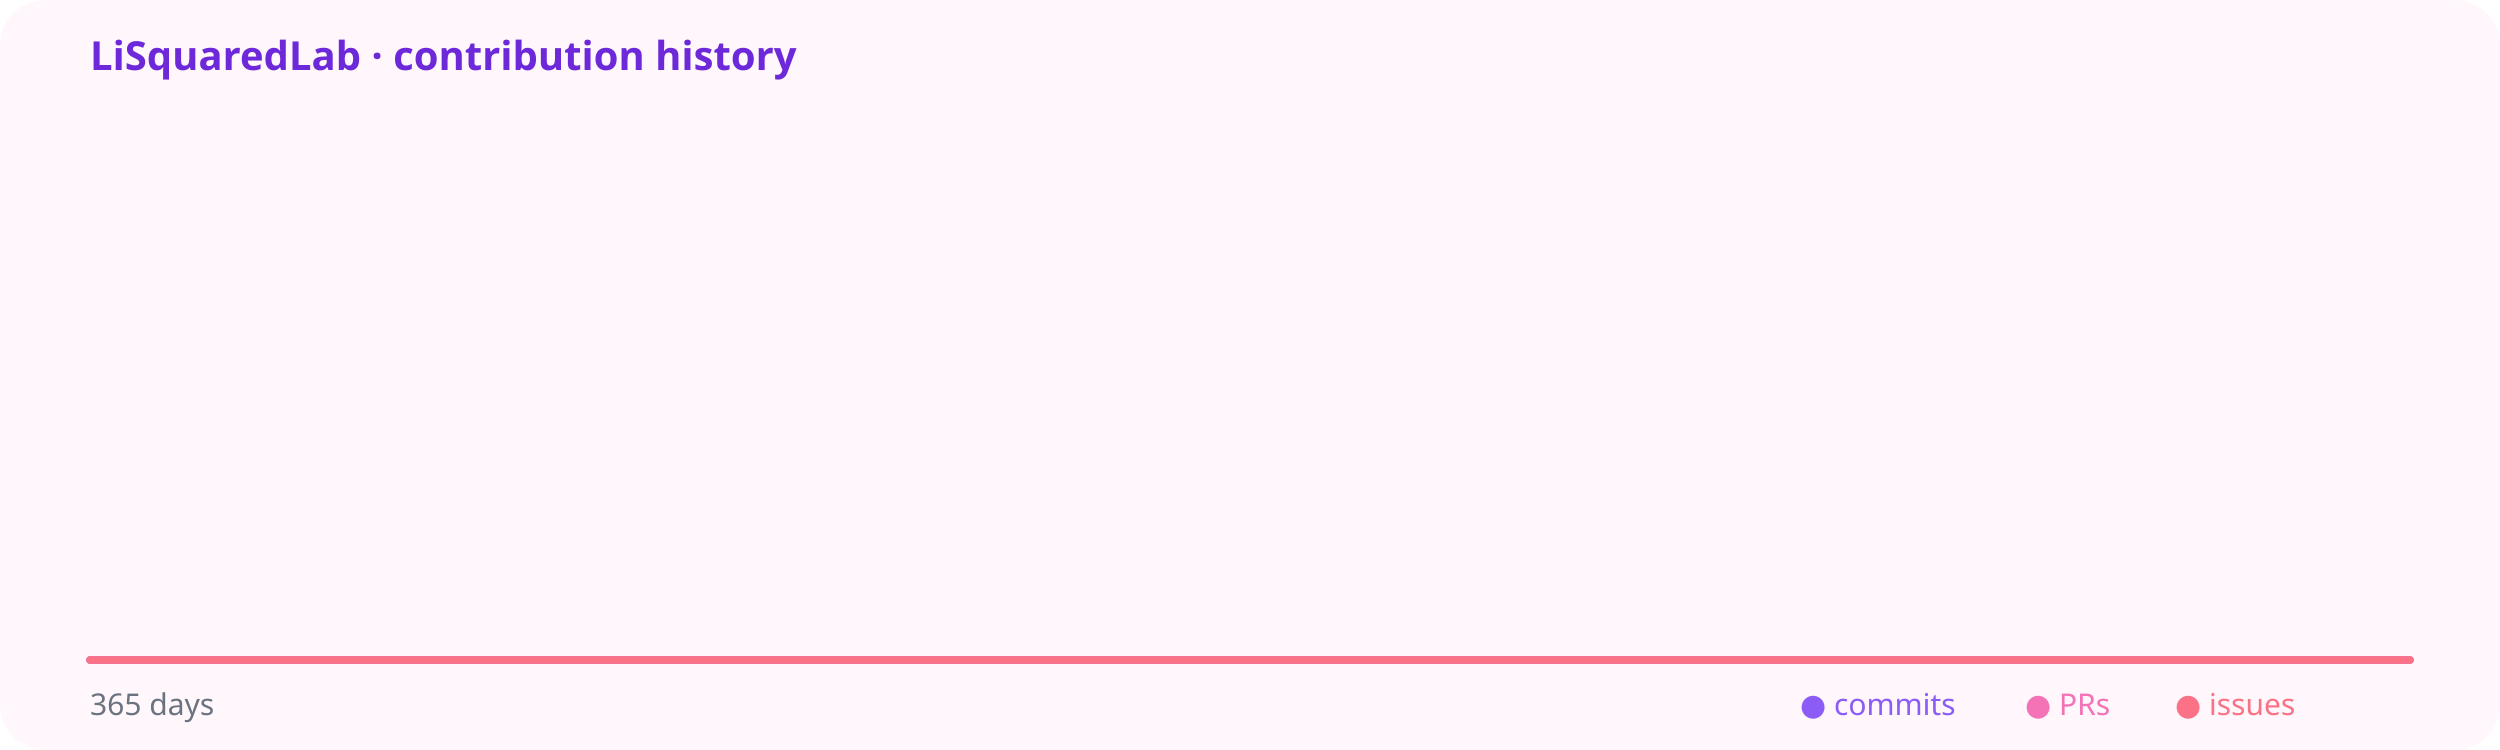
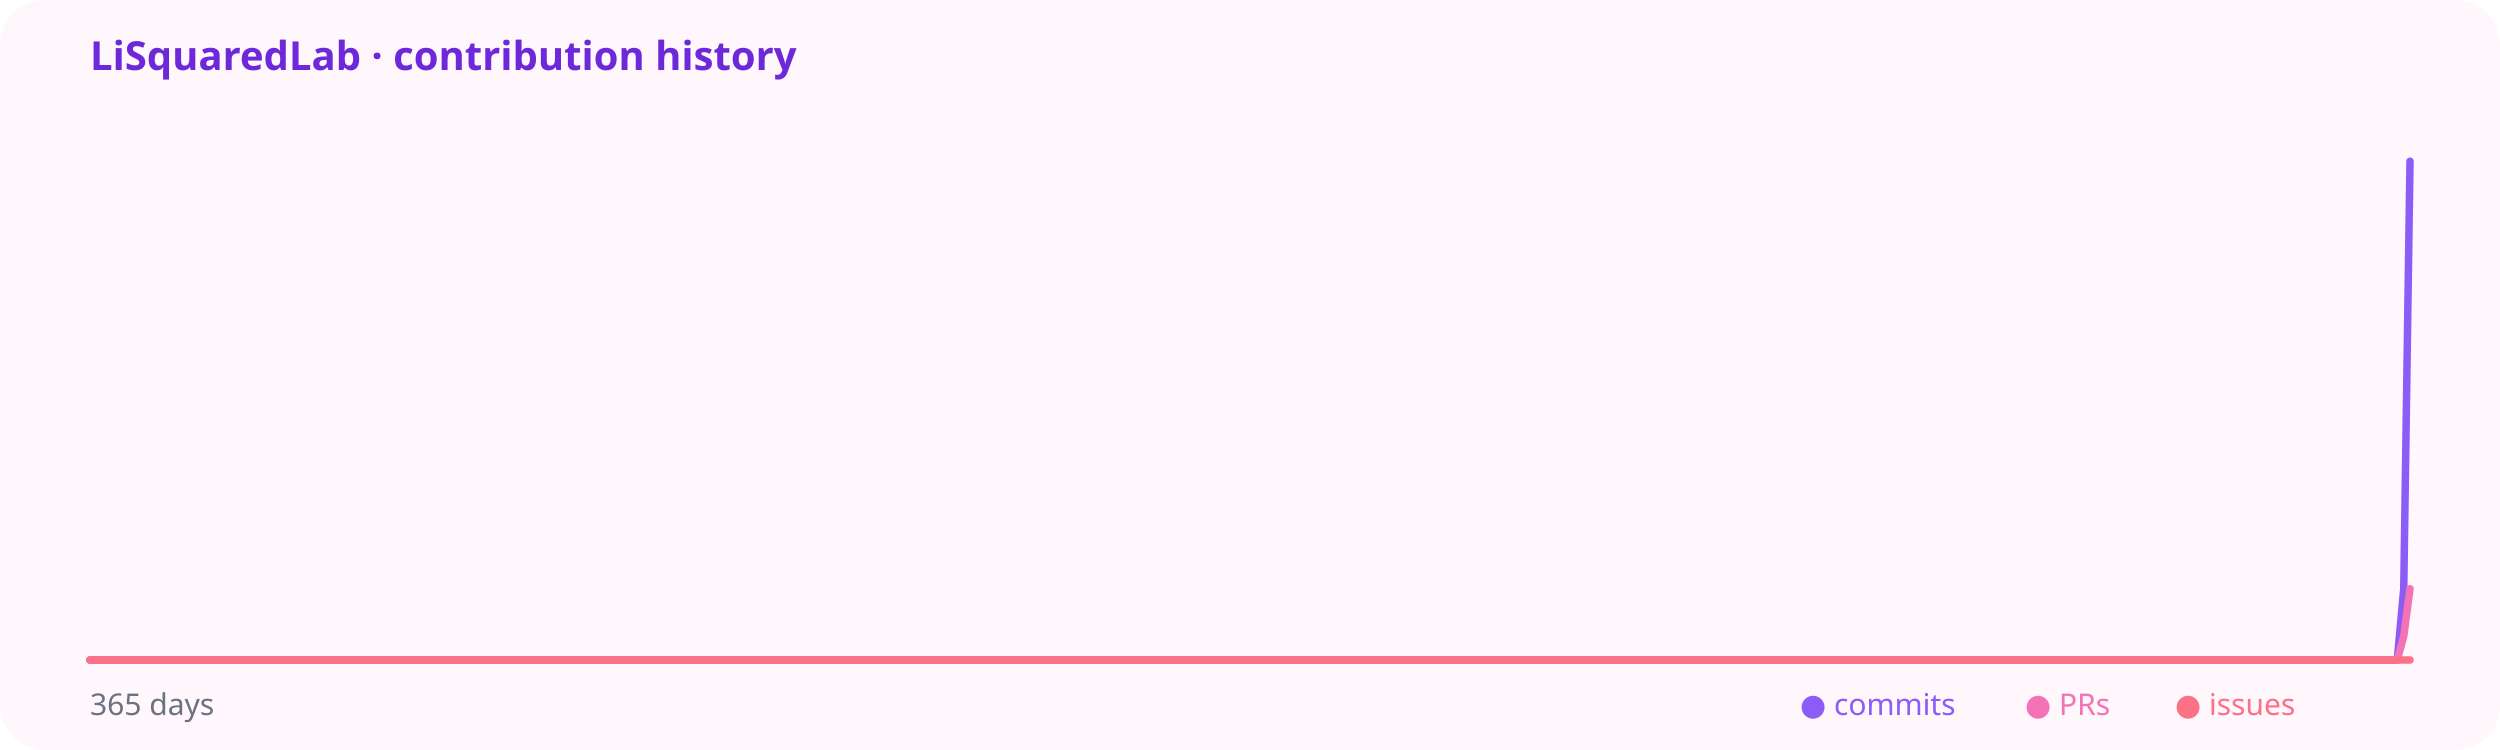
<svg xmlns="http://www.w3.org/2000/svg" viewBox="0 0 1000 300" role="img">
  <rect width="100%" height="100%" rx="18" fill="#fff7fb" />
  <text x="36" y="28" font-family="sans-serif" font-size="16" font-weight="600" fill="#6d28d9">LiSquaredLab · contribution history</text>
-   <polyline fill="none" stroke="#8b5cf6" stroke-width="3" stroke-linecap="round" stroke-linejoin="round" points="36.0,264.0 38.5,264.0 41.1,264.0 43.6,264.0 46.2,264.0 48.7,264.0 51.3,264.0 53.8,264.0 56.4,264.0 58.9,264.0 61.5,264.0 64.0,264.0 66.6,264.0 69.1,264.0 71.7,264.0 74.2,264.0 76.8,264.0 79.3,264.0 81.9,264.0 84.4,264.0 87.0,264.0 89.5,264.0 92.1,264.0 94.6,264.0 97.2,264.0 99.7,264.0 102.3,264.0 104.8,264.0 107.4,264.0 109.9,264.0 112.5,264.0 115.0,264.0 117.6,264.0 120.1,264.0 122.7,264.0 125.2,264.0 127.8,264.0 130.3,264.0 132.9,264.0 135.4,264.0 138.0,264.0 140.5,264.0 143.1,264.0 145.6,264.0 148.2,264.0 150.7,264.0 153.3,264.0 155.8,264.0 158.4,264.0 160.9,264.0 163.5,264.0 166.0,264.0 168.6,264.0 171.1,264.0 173.7,264.0 176.2,264.0 178.8,264.0 181.3,264.0 183.9,264.0 186.4,264.0 189.0,264.0 191.5,264.0 194.1,264.0 196.6,264.0 199.2,264.0 201.7,264.0 204.3,264.0 206.8,264.0 209.4,264.0 211.9,264.0 214.5,264.0 217.0,264.0 219.6,264.0 222.1,264.0 224.7,264.0 227.2,264.0 229.8,264.0 232.3,264.0 234.9,264.0 237.4,264.0 240.0,264.0 242.5,264.0 245.1,264.0 247.6,264.0 250.2,264.0 252.7,264.0 255.3,264.0 257.8,264.0 260.4,264.0 262.9,264.0 265.5,264.0 268.0,264.0 270.5,264.0 273.1,264.0 275.6,264.0 278.2,264.0 280.7,264.0 283.3,264.0 285.8,264.0 288.4,264.0 290.9,264.0 293.5,264.0 296.0,264.0 298.6,264.0 301.1,264.0 303.7,264.0 306.2,264.0 308.8,264.0 311.3,264.0 313.9,264.0 316.4,264.0 319.0,264.0 321.5,264.0 324.1,264.0 326.6,264.0 329.2,264.0 331.7,264.0 334.3,264.0 336.8,264.0 339.4,264.0 341.9,264.0 344.5,264.0 347.0,264.0 349.6,264.0 352.1,264.0 354.7,264.0 357.2,264.0 359.8,264.0 362.3,264.0 364.9,264.0 367.4,264.0 370.0,264.0 372.5,264.0 375.1,264.0 377.6,264.0 380.2,264.0 382.7,264.0 385.3,264.0 387.8,264.0 390.4,264.0 392.9,264.0 395.5,264.0 398.0,264.0 400.6,264.0 403.1,264.0 405.7,264.0 408.2,264.0 410.8,264.0 413.3,264.0 415.9,264.0 418.4,264.0 421.0,264.0 423.5,264.0 426.1,264.0 428.6,264.0 431.2,264.0 433.7,264.0 436.3,264.0 438.8,264.0 441.4,264.0 443.9,264.0 446.5,264.0 449.0,264.0 451.6,264.0 454.1,264.0 456.7,264.0 459.2,264.0 461.8,264.0 464.3,264.0 466.9,264.0 469.4,264.0 472.0,264.0 474.5,264.0 477.1,264.0 479.6,264.0 482.2,264.0 484.7,264.0 487.3,264.0 489.8,264.0 492.4,264.0 494.9,264.0 497.5,264.0 500.0,264.0 502.5,264.0 505.1,264.0 507.6,264.0 510.2,264.0 512.7,264.0 515.3,264.0 517.8,264.0 520.4,264.0 522.9,264.0 525.5,264.0 528.0,264.0 530.6,264.0 533.1,264.0 535.7,264.0 538.2,264.0 540.8,264.0 543.3,264.0 545.9,264.0 548.4,264.0 551.0,264.0 553.5,264.0 556.1,264.0 558.6,264.0 561.2,264.0 563.7,264.0 566.3,264.0 568.8,264.0 571.4,264.0 573.9,264.0 576.5,264.0 579.0,264.0 581.6,264.0 584.1,264.0 586.7,264.0 589.2,264.0 591.8,264.0 594.3,264.0 596.9,264.0 599.4,264.0 602.0,264.0 604.5,264.0 607.1,264.0 609.6,264.0 612.2,264.0 614.7,264.0 617.3,264.0 619.8,264.0 622.4,264.0 624.9,264.0 627.5,264.0 630.0,264.0 632.6,264.0 635.1,264.0 637.7,264.0 640.2,264.0 642.8,264.0 645.3,264.0 647.9,264.0 650.4,264.0 653.0,264.0 655.5,264.0 658.1,264.0 660.6,264.0 663.2,264.0 665.7,264.0 668.3,264.0 670.8,264.0 673.4,264.0 675.9,264.0 678.5,264.0 681.0,264.0 683.6,264.0 686.1,264.0 688.7,264.0 691.2,264.0 693.8,264.0 696.3,264.0 698.9,264.0 701.4,264.0 704.0,264.0 706.5,264.0 709.1,264.0 711.6,264.0 714.2,264.0 716.7,264.0 719.3,264.0 721.8,264.0 724.4,264.0 726.9,264.0 729.5,264.0 732.0,264.0 734.5,264.0 737.1,264.0 739.6,264.0 742.2,264.0 744.7,264.0 747.3,264.0 749.8,264.0 752.4,264.0 754.9,264.0 757.5,264.0 760.0,264.0 762.6,264.0 765.1,264.0 767.7,264.0 770.2,264.0 772.8,264.0 775.3,264.0 777.9,264.0 780.4,264.0 783.0,264.0 785.5,264.0 788.1,264.0 790.6,264.0 793.2,264.0 795.7,264.0 798.3,264.0 800.8,264.0 803.4,264.0 805.9,264.0 808.5,264.0 811.0,264.0 813.6,264.0 816.1,264.0 818.7,264.0 821.2,264.0 823.8,264.0 826.3,264.0 828.9,264.0 831.4,264.0 834.0,264.0 836.5,264.0 839.1,264.0 841.6,264.0 844.2,264.0 846.7,264.0 849.3,264.0 851.8,264.0 854.4,264.0 856.9,264.0 859.5,264.0 862.0,264.0 864.6,264.0 867.1,264.0 869.7,264.0 872.2,264.0 874.8,264.0 877.3,264.0 879.9,264.0 882.4,264.0 885.0,264.0 887.5,264.0 890.1,264.0 892.6,264.0 895.2,264.0 897.7,264.0 900.3,264.0 902.8,264.0 905.4,264.0 907.9,264.0 910.5,264.0 913.0,264.0 915.6,264.0 918.1,264.0 920.7,264.0 923.2,264.0 925.8,264.0 928.3,264.0 930.9,264.0 933.4,264.0 936.0,264.0 938.5,264.0 941.1,264.0 943.6,264.0 946.2,264.0 948.7,264.0 951.3,264.0 953.8,264.0 956.4,264.0 958.9,264.0 961.5,264.0 964.0,264.0" />
-   <polyline fill="none" stroke="#f472b6" stroke-width="3" stroke-linecap="round" stroke-linejoin="round" points="36.0,264.0 38.5,264.0 41.1,264.0 43.6,264.0 46.2,264.0 48.7,264.0 51.3,264.0 53.8,264.0 56.4,264.0 58.9,264.0 61.5,264.0 64.0,264.0 66.6,264.0 69.1,264.0 71.7,264.0 74.2,264.0 76.8,264.0 79.3,264.0 81.9,264.0 84.4,264.0 87.0,264.0 89.5,264.0 92.1,264.0 94.6,264.0 97.2,264.0 99.7,264.0 102.3,264.0 104.8,264.0 107.4,264.0 109.9,264.0 112.5,264.0 115.0,264.0 117.6,264.0 120.1,264.0 122.7,264.0 125.2,264.0 127.8,264.0 130.3,264.0 132.9,264.0 135.4,264.0 138.0,264.0 140.5,264.0 143.1,264.0 145.6,264.0 148.2,264.0 150.7,264.0 153.3,264.0 155.8,264.0 158.4,264.0 160.9,264.0 163.5,264.0 166.0,264.0 168.6,264.0 171.1,264.0 173.7,264.0 176.2,264.0 178.8,264.0 181.3,264.0 183.9,264.0 186.4,264.0 189.0,264.0 191.5,264.0 194.1,264.0 196.6,264.0 199.2,264.0 201.7,264.0 204.3,264.0 206.8,264.0 209.4,264.0 211.9,264.0 214.5,264.0 217.0,264.0 219.6,264.0 222.1,264.0 224.7,264.0 227.2,264.0 229.8,264.0 232.3,264.0 234.9,264.0 237.4,264.0 240.0,264.0 242.5,264.0 245.1,264.0 247.6,264.0 250.2,264.0 252.7,264.0 255.3,264.0 257.8,264.0 260.4,264.0 262.9,264.0 265.5,264.0 268.0,264.0 270.5,264.0 273.1,264.0 275.6,264.0 278.2,264.0 280.7,264.0 283.3,264.0 285.8,264.0 288.4,264.0 290.9,264.0 293.5,264.0 296.0,264.0 298.6,264.0 301.1,264.0 303.7,264.0 306.2,264.0 308.8,264.0 311.3,264.0 313.9,264.0 316.4,264.0 319.0,264.0 321.5,264.0 324.1,264.0 326.6,264.0 329.2,264.0 331.7,264.0 334.3,264.0 336.8,264.0 339.4,264.0 341.9,264.0 344.5,264.0 347.0,264.0 349.6,264.0 352.1,264.0 354.7,264.0 357.2,264.0 359.8,264.0 362.3,264.0 364.9,264.0 367.4,264.0 370.0,264.0 372.5,264.0 375.1,264.0 377.6,264.0 380.2,264.0 382.7,264.0 385.3,264.0 387.8,264.0 390.4,264.0 392.9,264.0 395.5,264.0 398.0,264.0 400.6,264.0 403.1,264.0 405.7,264.0 408.2,264.0 410.8,264.0 413.3,264.0 415.9,264.0 418.4,264.0 421.0,264.0 423.5,264.0 426.1,264.0 428.6,264.0 431.2,264.0 433.7,264.0 436.3,264.0 438.8,264.0 441.4,264.0 443.9,264.0 446.5,264.0 449.0,264.0 451.6,264.0 454.1,264.0 456.7,264.0 459.2,264.0 461.8,264.0 464.3,264.0 466.9,264.0 469.4,264.0 472.0,264.0 474.5,264.0 477.1,264.0 479.6,264.0 482.2,264.0 484.7,264.0 487.3,264.0 489.8,264.0 492.4,264.0 494.9,264.0 497.5,264.0 500.0,264.0 502.5,264.0 505.1,264.0 507.6,264.0 510.2,264.0 512.7,264.0 515.3,264.0 517.8,264.0 520.4,264.0 522.9,264.0 525.5,264.0 528.0,264.0 530.6,264.0 533.1,264.0 535.7,264.0 538.2,264.0 540.8,264.0 543.3,264.0 545.9,264.0 548.4,264.0 551.0,264.0 553.5,264.0 556.1,264.0 558.6,264.0 561.2,264.0 563.7,264.0 566.3,264.0 568.8,264.0 571.4,264.0 573.9,264.0 576.5,264.0 579.0,264.0 581.6,264.0 584.1,264.0 586.7,264.0 589.2,264.0 591.8,264.0 594.3,264.0 596.9,264.0 599.4,264.0 602.0,264.0 604.5,264.0 607.1,264.0 609.6,264.0 612.2,264.0 614.7,264.0 617.3,264.0 619.8,264.0 622.4,264.0 624.9,264.0 627.5,264.0 630.0,264.0 632.6,264.0 635.1,264.0 637.7,264.0 640.2,264.0 642.8,264.0 645.3,264.0 647.9,264.0 650.4,264.0 653.0,264.0 655.5,264.0 658.1,264.0 660.6,264.0 663.2,264.0 665.7,264.0 668.3,264.0 670.8,264.0 673.4,264.0 675.9,264.0 678.5,264.0 681.0,264.0 683.6,264.0 686.1,264.0 688.7,264.0 691.2,264.0 693.8,264.0 696.3,264.0 698.9,264.0 701.4,264.0 704.0,264.0 706.5,264.0 709.1,264.0 711.6,264.0 714.2,264.0 716.7,264.0 719.3,264.0 721.8,264.0 724.4,264.0 726.9,264.0 729.5,264.0 732.0,264.0 734.5,264.0 737.1,264.0 739.6,264.0 742.2,264.0 744.7,264.0 747.3,264.0 749.8,264.0 752.4,264.0 754.9,264.0 757.5,264.0 760.0,264.0 762.6,264.0 765.1,264.0 767.7,264.0 770.2,264.0 772.8,264.0 775.3,264.0 777.9,264.0 780.4,264.0 783.0,264.0 785.5,264.0 788.1,264.0 790.6,264.0 793.2,264.0 795.7,264.0 798.3,264.0 800.8,264.0 803.4,264.0 805.9,264.0 808.5,264.0 811.0,264.0 813.6,264.0 816.1,264.0 818.7,264.0 821.2,264.0 823.8,264.0 826.3,264.0 828.9,264.0 831.4,264.0 834.0,264.0 836.5,264.0 839.1,264.0 841.6,264.0 844.2,264.0 846.7,264.0 849.3,264.0 851.8,264.0 854.4,264.0 856.9,264.0 859.5,264.0 862.0,264.0 864.6,264.0 867.1,264.0 869.7,264.0 872.2,264.0 874.8,264.0 877.3,264.0 879.9,264.0 882.4,264.0 885.0,264.0 887.5,264.0 890.1,264.0 892.6,264.0 895.2,264.0 897.7,264.0 900.3,264.0 902.8,264.0 905.4,264.0 907.9,264.0 910.5,264.0 913.0,264.0 915.6,264.0 918.1,264.0 920.7,264.0 923.2,264.0 925.8,264.0 928.3,264.0 930.9,264.0 933.4,264.0 936.0,264.0 938.5,264.0 941.1,264.0 943.6,264.0 946.2,264.0 948.7,264.0 951.3,264.0 953.8,264.0 956.4,264.0 958.9,264.0 961.5,264.0 964.0,264.0" />
+   <polyline fill="none" stroke="#8b5cf6" stroke-width="3" stroke-linecap="round" stroke-linejoin="round" points="36.0,264.0 38.5,264.0 41.1,264.0 43.6,264.0 46.2,264.0 48.7,264.0 51.3,264.0 53.8,264.0 56.4,264.0 58.9,264.0 61.5,264.0 64.0,264.0 66.6,264.0 69.1,264.0 71.7,264.0 74.2,264.0 76.8,264.0 79.3,264.0 81.9,264.0 84.4,264.0 87.0,264.0 89.5,264.0 92.1,264.0 94.6,264.0 97.2,264.0 99.7,264.0 102.3,264.0 104.8,264.0 107.4,264.0 109.9,264.0 112.5,264.0 115.0,264.0 117.6,264.0 120.1,264.0 122.7,264.0 125.2,264.0 127.8,264.0 130.3,264.0 132.9,264.0 135.4,264.0 138.0,264.0 140.5,264.0 143.1,264.0 145.6,264.0 148.2,264.0 150.7,264.0 153.3,264.0 155.8,264.0 158.4,264.0 160.9,264.0 163.5,264.0 166.0,264.0 168.6,264.0 171.1,264.0 173.7,264.0 176.2,264.0 178.8,264.0 181.3,264.0 183.9,264.0 186.4,264.0 189.0,264.0 191.5,264.0 194.1,264.0 196.6,264.0 199.2,264.0 201.7,264.0 204.3,264.0 206.8,264.0 209.4,264.0 211.9,264.0 214.5,264.0 217.0,264.0 219.6,264.0 222.1,264.0 224.7,264.0 227.2,264.0 229.8,264.0 232.3,264.0 234.9,264.0 237.4,264.0 240.0,264.0 242.5,264.0 245.1,264.0 247.6,264.0 250.2,264.0 252.7,264.0 255.3,264.0 257.8,264.0 260.4,264.0 262.9,264.0 265.5,264.0 268.0,264.0 270.5,264.0 273.1,264.0 275.6,264.0 278.2,264.0 280.7,264.0 283.3,264.0 285.8,264.0 288.4,264.0 290.9,264.0 293.5,264.0 296.0,264.0 298.6,264.0 301.1,264.0 303.7,264.0 306.2,264.0 308.8,264.0 311.3,264.0 313.9,264.0 316.4,264.0 319.0,264.0 321.5,264.0 324.1,264.0 326.6,264.0 329.2,264.0 331.7,264.0 334.3,264.0 336.8,264.0 339.4,264.0 341.9,264.0 344.5,264.0 347.0,264.0 349.6,264.0 352.1,264.0 354.7,264.0 357.2,264.0 359.8,264.0 362.3,264.0 364.9,264.0 367.4,264.0 370.0,264.0 372.5,264.0 375.1,264.0 377.6,264.0 380.2,264.0 382.7,264.0 385.3,264.0 387.8,264.0 390.4,264.0 392.9,264.0 395.5,264.0 398.0,264.0 400.6,264.0 403.1,264.0 405.7,264.0 408.2,264.0 410.8,264.0 413.3,264.0 415.9,264.0 418.4,264.0 421.0,264.0 423.5,264.0 426.1,264.0 428.6,264.0 431.2,264.0 433.7,264.0 436.3,264.0 438.8,264.0 441.4,264.0 443.9,264.0 446.5,264.0 449.0,264.0 451.6,264.0 454.1,264.0 456.7,264.0 459.2,264.0 461.8,264.0 464.3,264.0 466.9,264.0 469.4,264.0 472.0,264.0 474.5,264.0 477.1,264.0 479.6,264.0 482.2,264.0 484.7,264.0 487.3,264.0 489.8,264.0 492.4,264.0 494.9,264.0 497.5,264.0 500.0,264.0 502.5,264.0 505.1,264.0 507.6,264.0 510.2,264.0 512.7,264.0 515.3,264.0 517.8,264.0 520.4,264.0 522.9,264.0 525.5,264.0 528.0,264.0 530.6,264.0 533.1,264.0 535.7,264.0 538.2,264.0 540.8,264.0 543.3,264.0 545.9,264.0 548.4,264.0 551.0,264.0 553.5,264.0 556.1,264.0 558.6,264.0 561.2,264.0 563.7,264.0 566.3,264.0 568.8,264.0 571.4,264.0 573.9,264.0 576.5,264.0 579.0,264.0 581.6,264.0 584.1,264.0 586.7,264.0 589.2,264.0 591.8,264.0 594.3,264.0 596.9,264.0 599.4,264.0 602.0,264.0 604.5,264.0 607.1,264.0 609.6,264.0 612.2,264.0 614.7,264.0 617.3,264.0 619.8,264.0 622.4,264.0 624.9,264.0 627.5,264.0 630.0,264.0 632.6,264.0 635.1,264.0 637.7,264.0 640.2,264.0 642.8,264.0 645.3,264.0 647.9,264.0 650.4,264.0 653.0,264.0 655.5,264.0 658.1,264.0 660.6,264.0 663.2,264.0 665.7,264.0 668.3,264.0 670.8,264.0 673.4,264.0 675.9,264.0 678.5,264.0 681.0,264.0 683.6,264.0 686.1,264.0 688.7,264.0 691.2,264.0 693.8,264.0 696.3,264.0 698.9,264.0 701.4,264.0 704.0,264.0 706.5,264.0 709.1,264.0 711.6,264.0 714.2,264.0 716.7,264.0 719.3,264.0 721.8,264.0 724.4,264.0 726.9,264.0 729.5,264.0 732.0,264.0 734.5,264.0 737.1,264.0 739.6,264.0 742.2,264.0 744.7,264.0 747.3,264.0 749.8,264.0 752.4,264.0 754.9,264.0 757.5,264.0 760.0,264.0 762.6,264.0 765.1,264.0 767.7,264.0 770.2,264.0 772.8,264.0 775.3,264.0 777.9,264.0 780.4,264.0 783.0,264.0 785.5,264.0 788.1,264.0 790.6,264.0 793.2,264.0 795.7,264.0 798.3,264.0 800.8,264.0 803.4,264.0 805.9,264.0 808.5,264.0 811.0,264.0 813.6,264.0 816.1,264.0 818.7,264.0 821.2,264.0 823.8,264.0 826.3,264.0 828.9,264.0 831.4,264.0 834.0,264.0 836.5,264.0 839.1,264.0 841.6,264.0 844.2,264.0 846.7,264.0 849.3,264.0 851.8,264.0 854.4,264.0 856.9,264.0 859.5,264.0 862.0,264.0 864.6,264.0 867.1,264.0 869.7,264.0 872.2,264.0 874.8,264.0 877.3,264.0 879.9,264.0 882.4,264.0 885.0,264.0 887.5,264.0 890.1,264.0 892.6,264.0 895.2,264.0 897.7,264.0 900.3,264.0 902.8,264.0 905.4,264.0 907.9,264.0 910.5,264.0 913.0,264.0 915.6,264.0 918.1,264.0 920.7,264.0 923.2,264.0 925.8,264.0 928.3,264.0 930.9,264.0 933.4,264.0 936.0,264.0 938.5,264.0 941.1,264.0 943.6,264.0 946.2,264.0 948.7,264.0 951.3,264.0 953.8,264.0 956.4,264.0 958.9,264.0 961.5,235.5 964.0,64.5" />
+   <polyline fill="none" stroke="#f472b6" stroke-width="3" stroke-linecap="round" stroke-linejoin="round" points="36.0,264.0 38.5,264.0 41.1,264.0 43.6,264.0 46.2,264.0 48.7,264.0 51.3,264.0 53.8,264.0 56.4,264.0 58.9,264.0 61.5,264.0 64.0,264.0 66.6,264.0 69.1,264.0 71.7,264.0 74.2,264.0 76.8,264.0 79.3,264.0 81.9,264.0 84.4,264.0 87.0,264.0 89.5,264.0 92.1,264.0 94.6,264.0 97.2,264.0 99.7,264.0 102.3,264.0 104.8,264.0 107.4,264.0 109.9,264.0 112.5,264.0 115.0,264.0 117.6,264.0 120.1,264.0 122.7,264.0 125.2,264.0 127.8,264.0 130.3,264.0 132.9,264.0 135.4,264.0 138.0,264.0 140.5,264.0 143.1,264.0 145.6,264.0 148.2,264.0 150.7,264.0 153.3,264.0 155.8,264.0 158.4,264.0 160.9,264.0 163.5,264.0 166.0,264.0 168.6,264.0 171.1,264.0 173.7,264.0 176.2,264.0 178.8,264.0 181.3,264.0 183.9,264.0 186.4,264.0 189.0,264.0 191.5,264.0 194.1,264.0 196.6,264.0 199.2,264.0 201.7,264.0 204.3,264.0 206.8,264.0 209.4,264.0 211.9,264.0 214.5,264.0 217.0,264.0 219.6,264.0 222.1,264.0 224.7,264.0 227.2,264.0 229.8,264.0 232.3,264.0 234.9,264.0 237.4,264.0 240.0,264.0 242.5,264.0 245.1,264.0 247.6,264.0 250.2,264.0 252.7,264.0 255.3,264.0 257.8,264.0 260.4,264.0 262.9,264.0 265.5,264.0 268.0,264.0 270.5,264.0 273.1,264.0 275.6,264.0 278.2,264.0 280.7,264.0 283.3,264.0 285.8,264.0 288.4,264.0 290.9,264.0 293.5,264.0 296.0,264.0 298.6,264.0 301.1,264.0 303.7,264.0 306.2,264.0 308.8,264.0 311.3,264.0 313.9,264.0 316.4,264.0 319.0,264.0 321.5,264.0 324.1,264.0 326.6,264.0 329.2,264.0 331.7,264.0 334.3,264.0 336.8,264.0 339.4,264.0 341.9,264.0 344.5,264.0 347.0,264.0 349.6,264.0 352.1,264.0 354.7,264.0 357.2,264.0 359.8,264.0 362.3,264.0 364.9,264.0 367.4,264.0 370.0,264.0 372.5,264.0 375.1,264.0 377.6,264.0 380.2,264.0 382.7,264.0 385.3,264.0 387.8,264.0 390.4,264.0 392.9,264.0 395.5,264.0 398.0,264.0 400.6,264.0 403.1,264.0 405.7,264.0 408.2,264.0 410.8,264.0 413.3,264.0 415.9,264.0 418.4,264.0 421.0,264.0 423.5,264.0 426.1,264.0 428.6,264.0 431.2,264.0 433.7,264.0 436.3,264.0 438.8,264.0 441.4,264.0 443.9,264.0 446.5,264.0 449.0,264.0 451.6,264.0 454.1,264.0 456.7,264.0 459.2,264.0 461.8,264.0 464.3,264.0 466.9,264.0 469.4,264.0 472.0,264.0 474.5,264.0 477.1,264.0 479.6,264.0 482.2,264.0 484.7,264.0 487.3,264.0 489.8,264.0 492.4,264.0 494.9,264.0 497.5,264.0 500.0,264.0 502.5,264.0 505.1,264.0 507.6,264.0 510.2,264.0 512.7,264.0 515.3,264.0 517.8,264.0 520.4,264.0 522.9,264.0 525.5,264.0 528.0,264.0 530.6,264.0 533.1,264.0 535.7,264.0 538.2,264.0 540.8,264.0 543.3,264.0 545.9,264.0 548.4,264.0 551.0,264.0 553.5,264.0 556.1,264.0 558.6,264.0 561.2,264.0 563.7,264.0 566.3,264.0 568.8,264.0 571.4,264.0 573.9,264.0 576.5,264.0 579.0,264.0 581.6,264.0 584.1,264.0 586.7,264.0 589.2,264.0 591.8,264.0 594.3,264.0 596.9,264.0 599.4,264.0 602.0,264.0 604.5,264.0 607.1,264.0 609.6,264.0 612.2,264.0 614.7,264.0 617.3,264.0 619.8,264.0 622.4,264.0 624.9,264.0 627.5,264.0 630.0,264.0 632.6,264.0 635.1,264.0 637.7,264.0 640.2,264.0 642.8,264.0 645.3,264.0 647.9,264.0 650.4,264.0 653.0,264.0 655.5,264.0 658.1,264.0 660.6,264.0 663.2,264.0 665.7,264.0 668.3,264.0 670.8,264.0 673.4,264.0 675.9,264.0 678.5,264.0 681.0,264.0 683.6,264.0 686.1,264.0 688.7,264.0 691.2,264.0 693.8,264.0 696.3,264.0 698.9,264.0 701.4,264.0 704.0,264.0 706.5,264.0 709.1,264.0 711.6,264.0 714.2,264.0 716.7,264.0 719.3,264.0 721.8,264.0 724.4,264.0 726.9,264.0 729.5,264.0 732.0,264.0 734.5,264.0 737.1,264.0 739.6,264.0 742.2,264.0 744.7,264.0 747.3,264.0 749.8,264.0 752.4,264.0 754.9,264.0 757.5,264.0 760.0,264.0 762.6,264.0 765.1,264.0 767.7,264.0 770.2,264.0 772.8,264.0 775.3,264.0 777.9,264.0 780.4,264.0 783.0,264.0 785.5,264.0 788.1,264.0 790.6,264.0 793.2,264.0 795.7,264.0 798.3,264.0 800.8,264.0 803.4,264.0 805.9,264.0 808.5,264.0 811.0,264.0 813.6,264.0 816.1,264.0 818.7,264.0 821.2,264.0 823.8,264.0 826.3,264.0 828.9,264.0 831.4,264.0 834.0,264.0 836.5,264.0 839.1,264.0 841.6,264.0 844.2,264.0 846.7,264.0 849.3,264.0 851.8,264.0 854.4,264.0 856.9,264.0 859.5,264.0 862.0,264.0 864.6,264.0 867.1,264.0 869.7,264.0 872.2,264.0 874.8,264.0 877.3,264.0 879.9,264.0 882.4,264.0 885.0,264.0 887.5,264.0 890.1,264.0 892.6,264.0 895.2,264.0 897.7,264.0 900.3,264.0 902.8,264.0 905.4,264.0 907.9,264.0 910.5,264.0 913.0,264.0 915.6,264.0 918.1,264.0 920.7,264.0 923.2,264.0 925.8,264.0 928.3,264.0 930.9,264.0 933.4,264.0 936.0,264.0 938.5,264.0 941.1,264.0 943.6,264.0 946.2,264.0 948.7,264.0 951.3,264.0 953.8,264.0 956.4,264.0 958.9,264.0 961.5,254.5 964.0,235.5" />
  <polyline fill="none" stroke="#fb7185" stroke-width="3" stroke-linecap="round" stroke-linejoin="round" points="36.0,264.0 38.5,264.0 41.1,264.0 43.6,264.0 46.2,264.0 48.7,264.0 51.3,264.0 53.8,264.0 56.4,264.0 58.9,264.0 61.5,264.0 64.0,264.0 66.6,264.0 69.1,264.0 71.7,264.0 74.2,264.0 76.8,264.0 79.3,264.0 81.9,264.0 84.4,264.0 87.0,264.0 89.5,264.0 92.1,264.0 94.6,264.0 97.2,264.0 99.7,264.0 102.3,264.0 104.8,264.0 107.4,264.0 109.9,264.0 112.5,264.0 115.0,264.0 117.6,264.0 120.1,264.0 122.7,264.0 125.2,264.0 127.8,264.0 130.3,264.0 132.9,264.0 135.4,264.0 138.0,264.0 140.5,264.0 143.1,264.0 145.6,264.0 148.2,264.0 150.7,264.0 153.3,264.0 155.8,264.0 158.4,264.0 160.9,264.0 163.5,264.0 166.0,264.0 168.6,264.0 171.1,264.0 173.7,264.0 176.2,264.0 178.8,264.0 181.3,264.0 183.9,264.0 186.4,264.0 189.0,264.0 191.5,264.0 194.1,264.0 196.6,264.0 199.2,264.0 201.7,264.0 204.3,264.0 206.8,264.0 209.4,264.0 211.9,264.0 214.5,264.0 217.0,264.0 219.6,264.0 222.1,264.0 224.7,264.0 227.2,264.0 229.8,264.0 232.3,264.0 234.9,264.0 237.4,264.0 240.0,264.0 242.5,264.0 245.1,264.0 247.6,264.0 250.2,264.0 252.7,264.0 255.3,264.0 257.8,264.0 260.4,264.0 262.9,264.0 265.5,264.0 268.0,264.0 270.5,264.0 273.1,264.0 275.6,264.0 278.2,264.0 280.7,264.0 283.3,264.0 285.8,264.0 288.4,264.0 290.9,264.0 293.5,264.0 296.0,264.0 298.6,264.0 301.1,264.0 303.7,264.0 306.2,264.0 308.8,264.0 311.3,264.0 313.9,264.0 316.4,264.0 319.0,264.0 321.5,264.0 324.1,264.0 326.6,264.0 329.2,264.0 331.7,264.0 334.3,264.0 336.8,264.0 339.4,264.0 341.9,264.0 344.5,264.0 347.0,264.0 349.6,264.0 352.1,264.0 354.7,264.0 357.2,264.0 359.8,264.0 362.3,264.0 364.9,264.0 367.4,264.0 370.0,264.0 372.5,264.0 375.1,264.0 377.6,264.0 380.2,264.0 382.7,264.0 385.3,264.0 387.8,264.0 390.4,264.0 392.9,264.0 395.5,264.0 398.0,264.0 400.6,264.0 403.1,264.0 405.7,264.0 408.2,264.0 410.8,264.0 413.3,264.0 415.9,264.0 418.4,264.0 421.0,264.0 423.5,264.0 426.1,264.0 428.6,264.0 431.2,264.0 433.7,264.0 436.3,264.0 438.8,264.0 441.4,264.0 443.9,264.0 446.5,264.0 449.0,264.0 451.6,264.0 454.1,264.0 456.7,264.0 459.2,264.0 461.8,264.0 464.3,264.0 466.9,264.0 469.4,264.0 472.0,264.0 474.5,264.0 477.1,264.0 479.6,264.0 482.2,264.0 484.7,264.0 487.3,264.0 489.8,264.0 492.4,264.0 494.9,264.0 497.5,264.0 500.0,264.0 502.5,264.0 505.1,264.0 507.6,264.0 510.2,264.0 512.7,264.0 515.3,264.0 517.8,264.0 520.4,264.0 522.9,264.0 525.5,264.0 528.0,264.0 530.6,264.0 533.1,264.0 535.7,264.0 538.2,264.0 540.8,264.0 543.3,264.0 545.9,264.0 548.4,264.0 551.0,264.0 553.5,264.0 556.1,264.0 558.6,264.0 561.2,264.0 563.7,264.0 566.3,264.0 568.8,264.0 571.4,264.0 573.9,264.0 576.5,264.0 579.0,264.0 581.6,264.0 584.1,264.0 586.7,264.0 589.2,264.0 591.8,264.0 594.3,264.0 596.9,264.0 599.4,264.0 602.0,264.0 604.5,264.0 607.1,264.0 609.6,264.0 612.2,264.0 614.7,264.0 617.3,264.0 619.8,264.0 622.4,264.0 624.9,264.0 627.5,264.0 630.0,264.0 632.6,264.0 635.1,264.0 637.7,264.0 640.2,264.0 642.8,264.0 645.3,264.0 647.9,264.0 650.4,264.0 653.0,264.0 655.5,264.0 658.1,264.0 660.6,264.0 663.2,264.0 665.7,264.0 668.3,264.0 670.8,264.0 673.4,264.0 675.9,264.0 678.5,264.0 681.0,264.0 683.6,264.0 686.1,264.0 688.7,264.0 691.2,264.0 693.8,264.0 696.3,264.0 698.9,264.0 701.4,264.0 704.0,264.0 706.5,264.0 709.1,264.0 711.6,264.0 714.2,264.0 716.7,264.0 719.3,264.0 721.8,264.0 724.4,264.0 726.9,264.0 729.5,264.0 732.0,264.0 734.5,264.0 737.1,264.0 739.6,264.0 742.2,264.0 744.7,264.0 747.3,264.0 749.8,264.0 752.4,264.0 754.9,264.0 757.5,264.0 760.0,264.0 762.6,264.0 765.1,264.0 767.7,264.0 770.2,264.0 772.8,264.0 775.3,264.0 777.9,264.0 780.4,264.0 783.0,264.0 785.5,264.0 788.1,264.0 790.6,264.0 793.2,264.0 795.7,264.0 798.3,264.0 800.8,264.0 803.4,264.0 805.9,264.0 808.5,264.0 811.0,264.0 813.6,264.0 816.1,264.0 818.7,264.0 821.2,264.0 823.8,264.0 826.3,264.0 828.9,264.0 831.4,264.0 834.0,264.0 836.5,264.0 839.1,264.0 841.6,264.0 844.2,264.0 846.7,264.0 849.3,264.0 851.8,264.0 854.4,264.0 856.9,264.0 859.5,264.0 862.0,264.0 864.6,264.0 867.1,264.0 869.7,264.0 872.2,264.0 874.8,264.0 877.3,264.0 879.9,264.0 882.4,264.0 885.0,264.0 887.5,264.0 890.1,264.0 892.6,264.0 895.2,264.0 897.7,264.0 900.3,264.0 902.8,264.0 905.4,264.0 907.9,264.0 910.5,264.0 913.0,264.0 915.6,264.0 918.1,264.0 920.7,264.0 923.2,264.0 925.8,264.0 928.3,264.0 930.9,264.0 933.4,264.0 936.0,264.0 938.5,264.0 941.1,264.0 943.6,264.0 946.2,264.0 948.7,264.0 951.3,264.0 953.8,264.0 956.4,264.0 958.9,264.0 961.5,264.0 964.0,264.0" />
  <text x="36" y="286" font-family="sans-serif" font-size="12" fill="#6b7280">365 days</text>
  <text x="720" y="286" font-family="sans-serif" font-size="12" fill="#8b5cf6">● commits</text>
  <text x="810" y="286" font-family="sans-serif" font-size="12" fill="#f472b6">● PRs</text>
  <text x="870" y="286" font-family="sans-serif" font-size="12" fill="#fb7185">● issues</text>
</svg>
